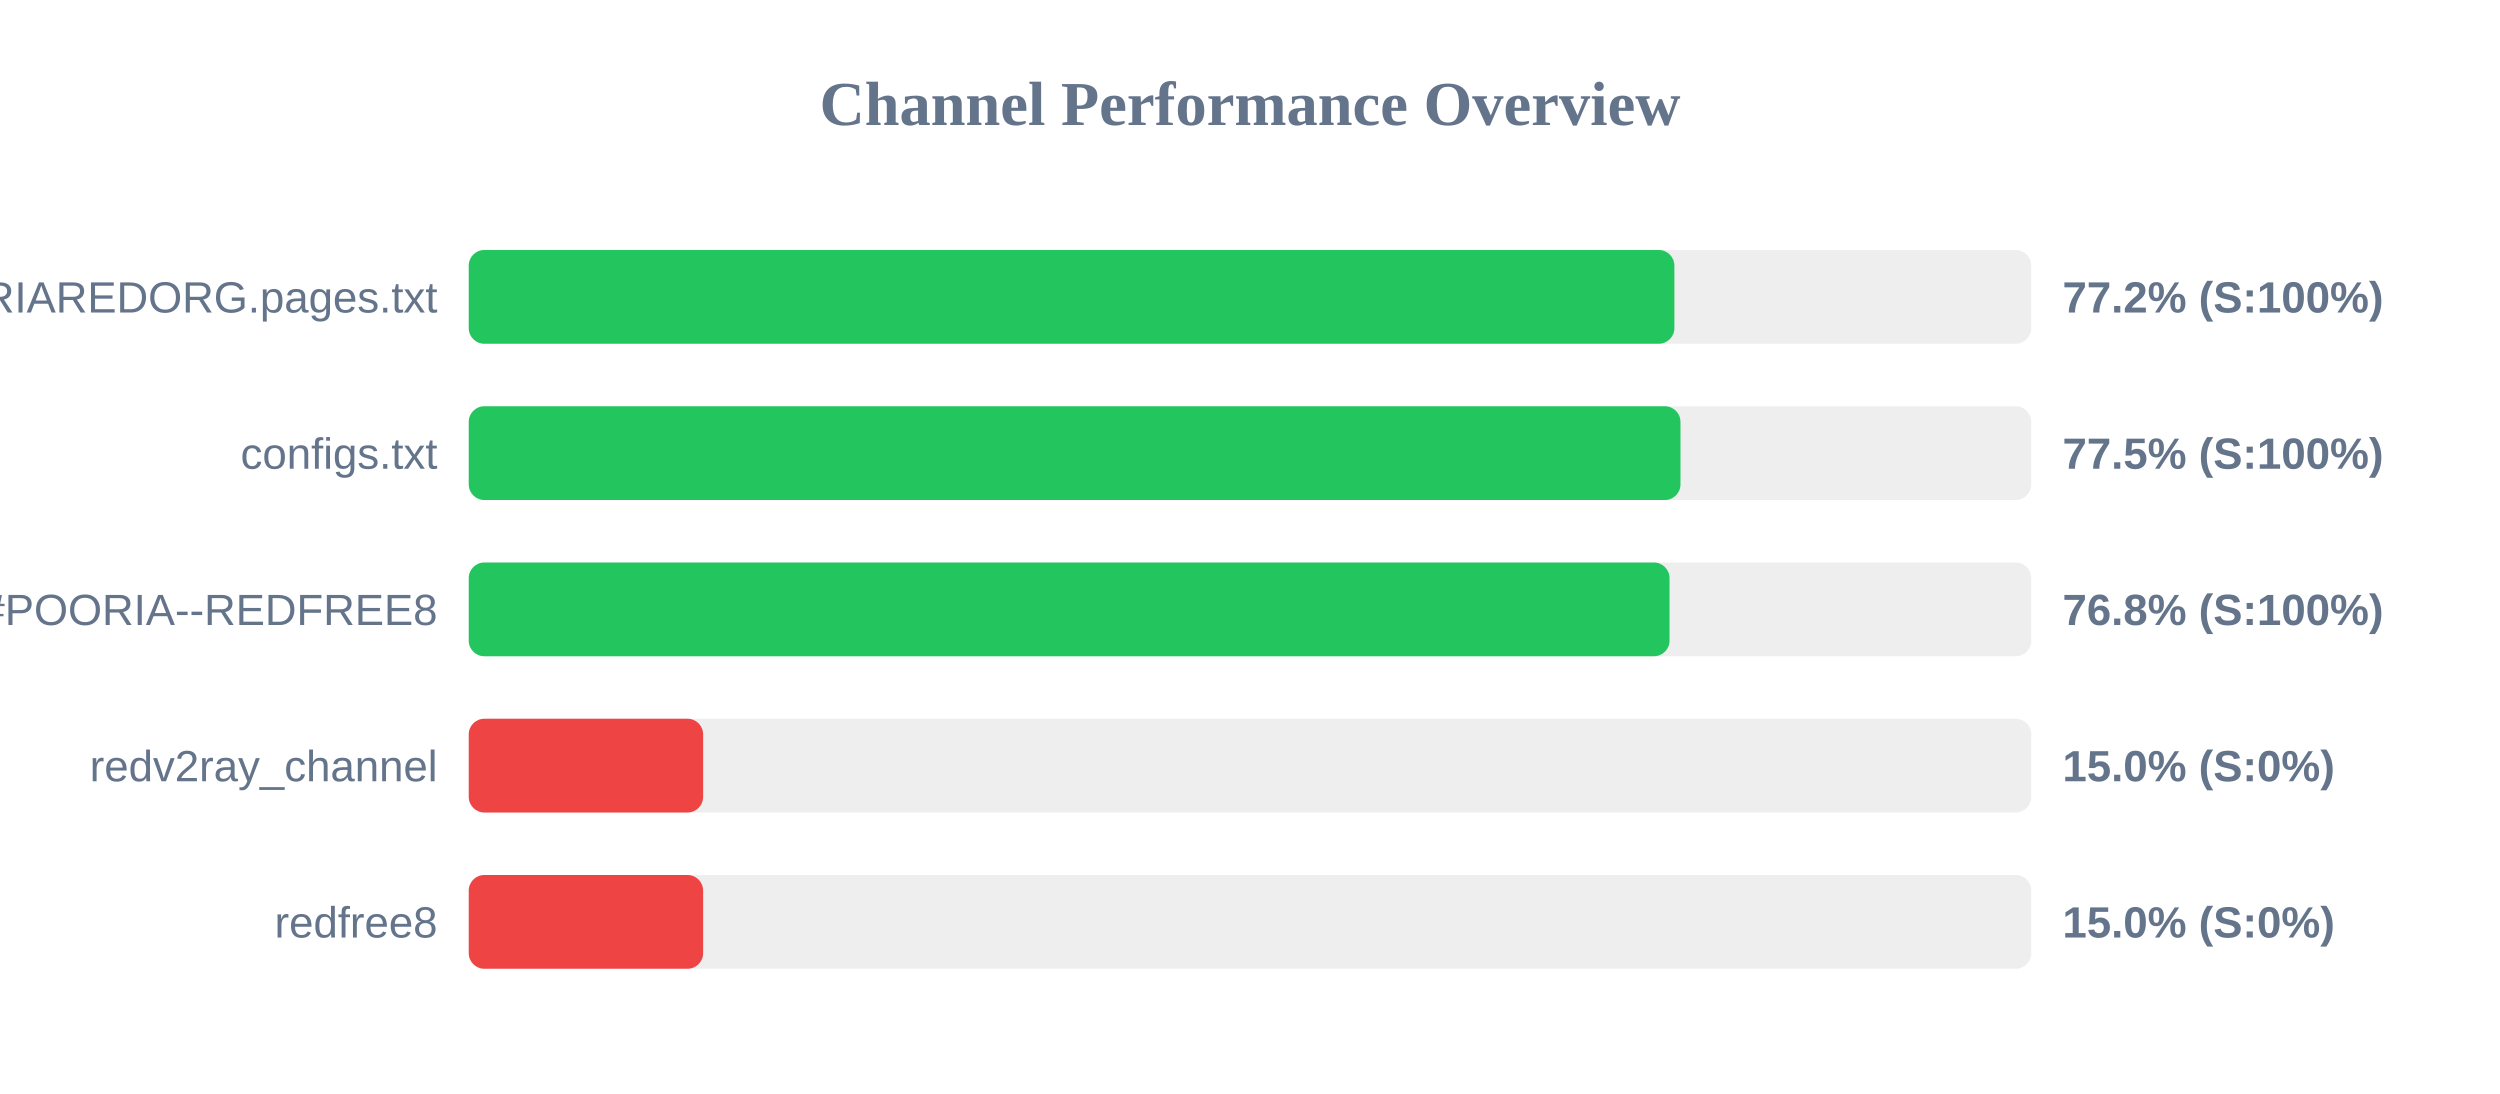
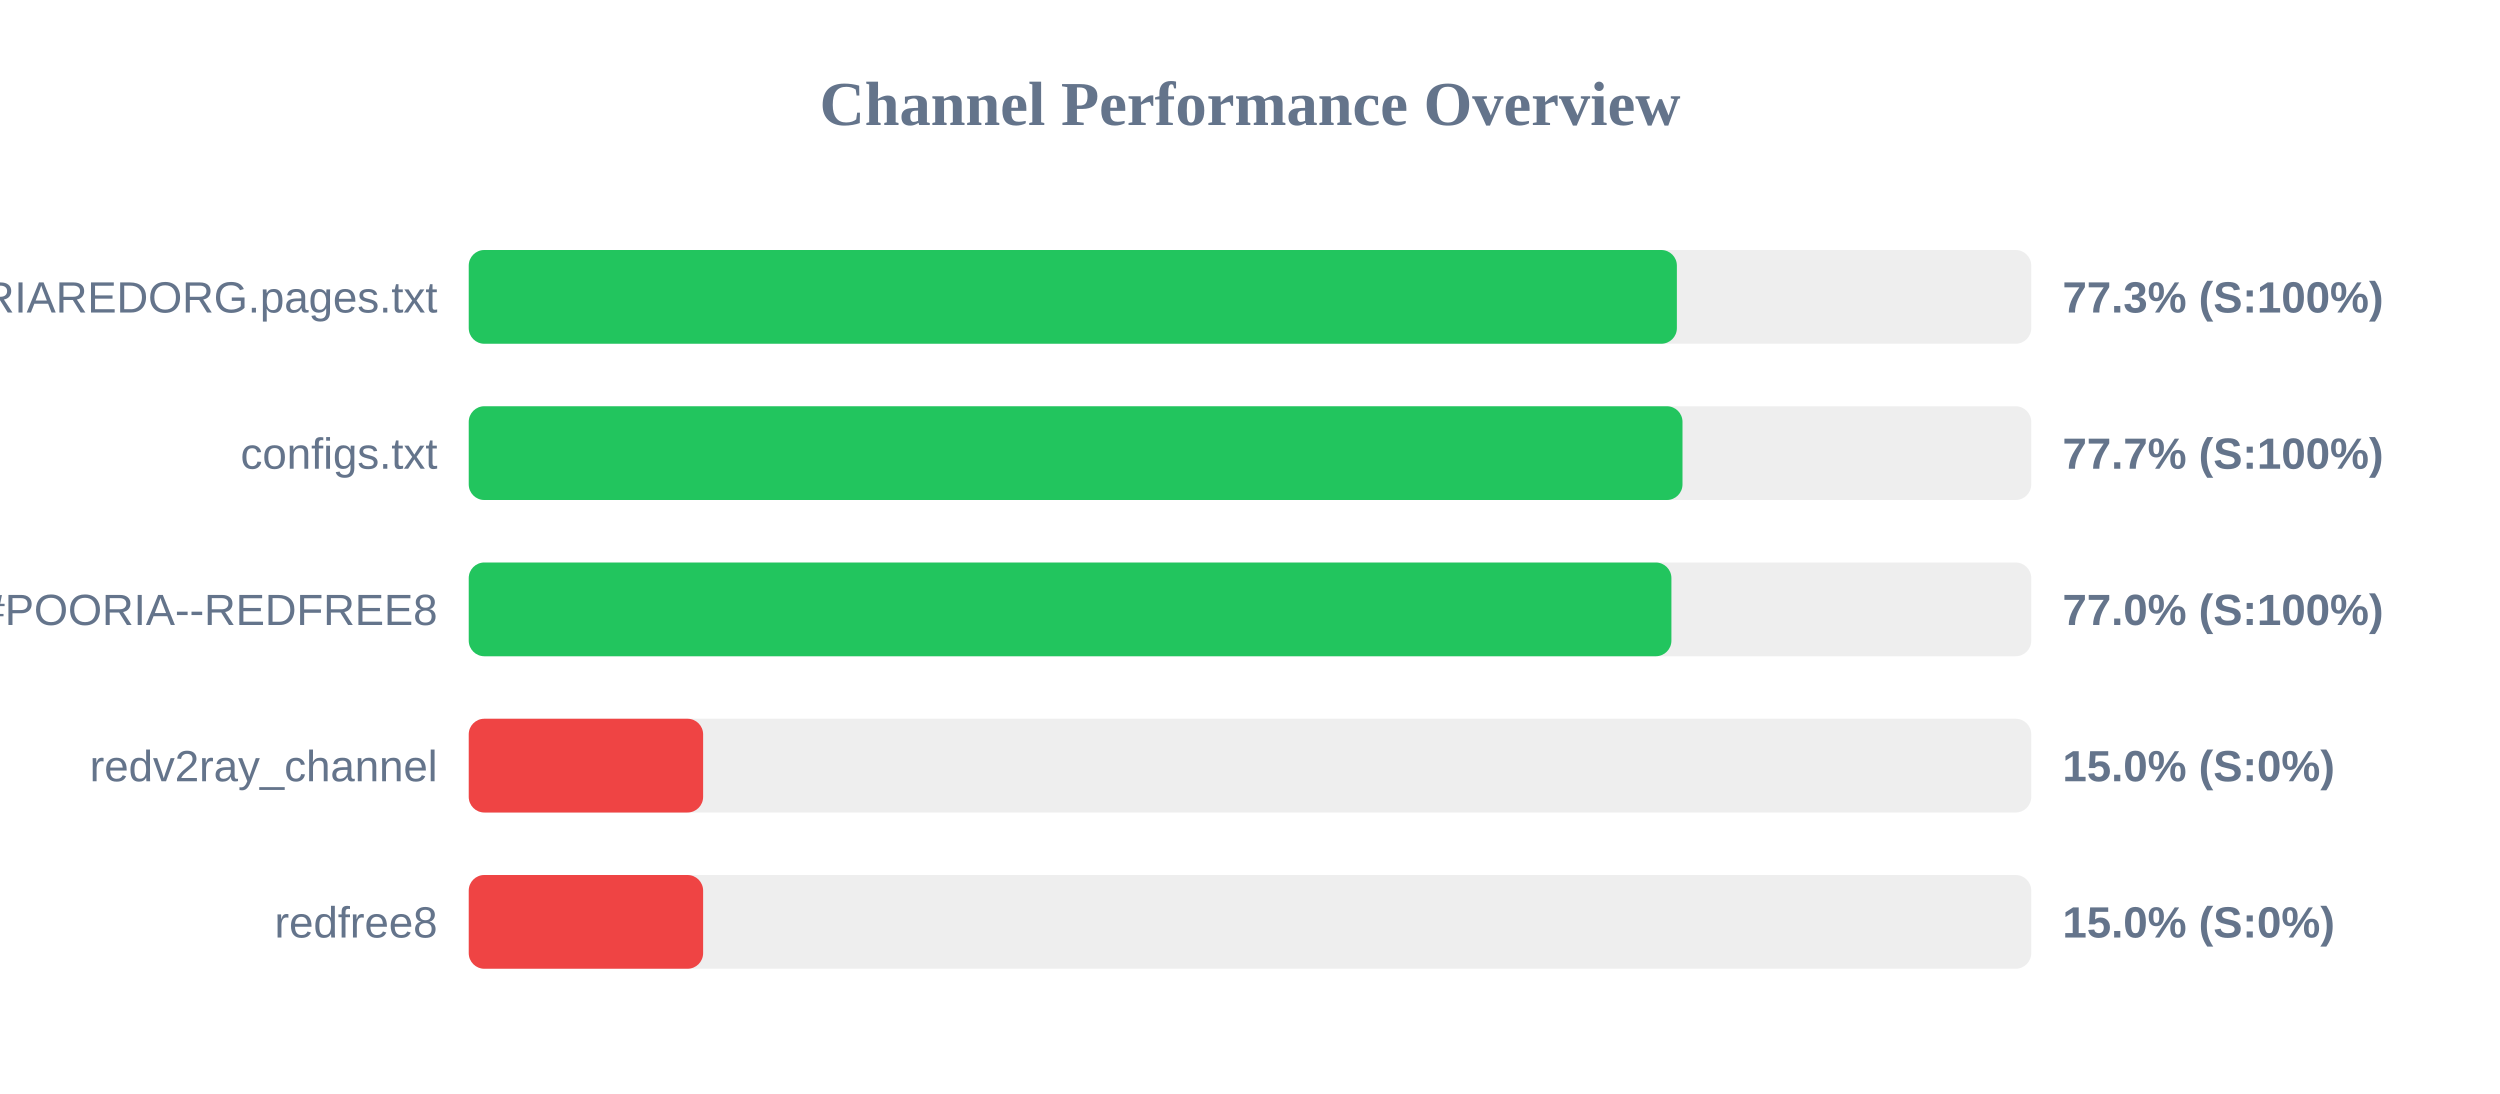
<svg xmlns="http://www.w3.org/2000/svg" width="800" height="350" version="1.1">
  <style>
        .row { font: 14px Arial; fill: #64748b; }
        .score { font: bold 14px Arial; fill: #64748b; }
    </style>
  <text x="400" y="40" text-anchor="middle" font-size="20px" font-weight="bold" fill="#64748b">Channel Performance Overview</text>
  <rect x="150" y="80" width="500" height="30" fill="#eee" rx="5" />
-   <rect x="150" y="80" width="385.8" height="30" fill="#22c55e" rx="5" />
+   <rect x="150" y="80" width="386.6" height="30" fill="#22c55e" rx="5" />
  <text x="140" y="100" text-anchor="end" class="row">POORIAREDORG.pages.txt</text>
-   <text x="660" y="100" text-anchor="start" class="score">77.2% (S:100%)</text>
+   <text x="660" y="100" text-anchor="start" class="score">77.3% (S:100%)</text>
  <rect x="150" y="130" width="500" height="30" fill="#eee" rx="5" />
-   <rect x="150" y="130" width="387.75" height="30" fill="#22c55e" rx="5" />
+   <rect x="150" y="130" width="388.4" height="30" fill="#22c55e" rx="5" />
  <text x="140" y="150" text-anchor="end" class="row">configs.txt</text>
-   <text x="660" y="150" text-anchor="start" class="score">77.5% (S:100%)</text>
+   <text x="660" y="150" text-anchor="start" class="score">77.7% (S:100%)</text>
  <rect x="150" y="180" width="500" height="30" fill="#eee" rx="5" />
-   <rect x="150" y="180" width="384.25" height="30" fill="#22c55e" rx="5" />
+   <rect x="150" y="180" width="384.85" height="30" fill="#22c55e" rx="5" />
  <text x="140" y="200" text-anchor="end" class="row">POORIA--REDFREE8.txt#POORIA--REDFREE8</text>
-   <text x="660" y="200" text-anchor="start" class="score">76.8% (S:100%)</text>
+   <text x="660" y="200" text-anchor="start" class="score">77.0% (S:100%)</text>
  <rect x="150" y="230" width="500" height="30" fill="#eee" rx="5" />
  <rect x="150" y="230" width="75.0" height="30" fill="#ef4444" rx="5" />
  <text x="140" y="250" text-anchor="end" class="row">redv2ray_channel</text>
  <text x="660" y="250" text-anchor="start" class="score">15.0% (S:0%)</text>
  <rect x="150" y="280" width="500" height="30" fill="#eee" rx="5" />
  <rect x="150" y="280" width="75.0" height="30" fill="#ef4444" rx="5" />
  <text x="140" y="300" text-anchor="end" class="row">redfree8</text>
  <text x="660" y="300" text-anchor="start" class="score">15.0% (S:0%)</text>
</svg>
